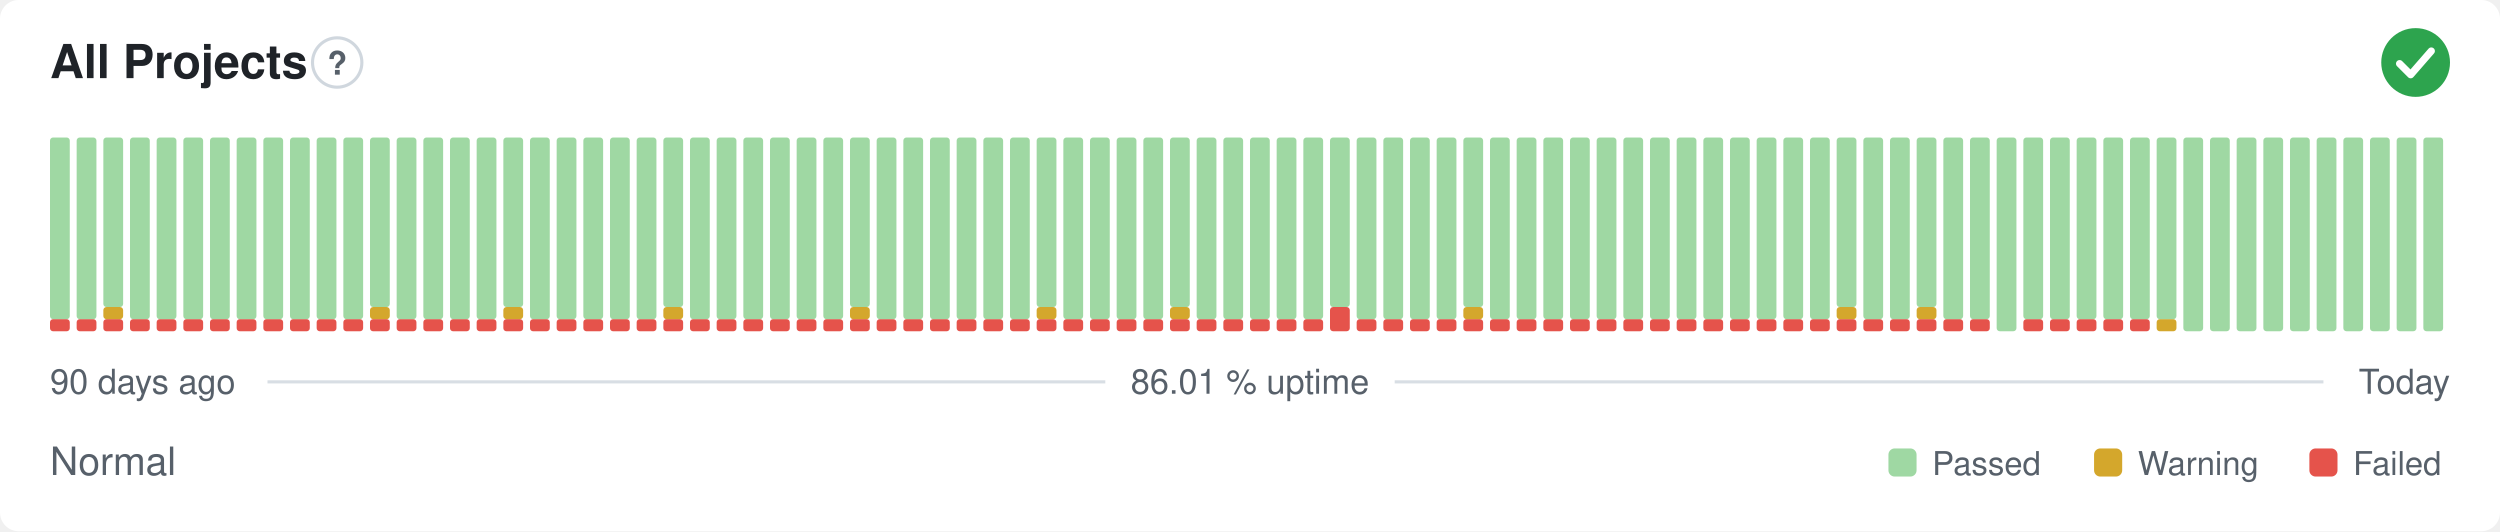
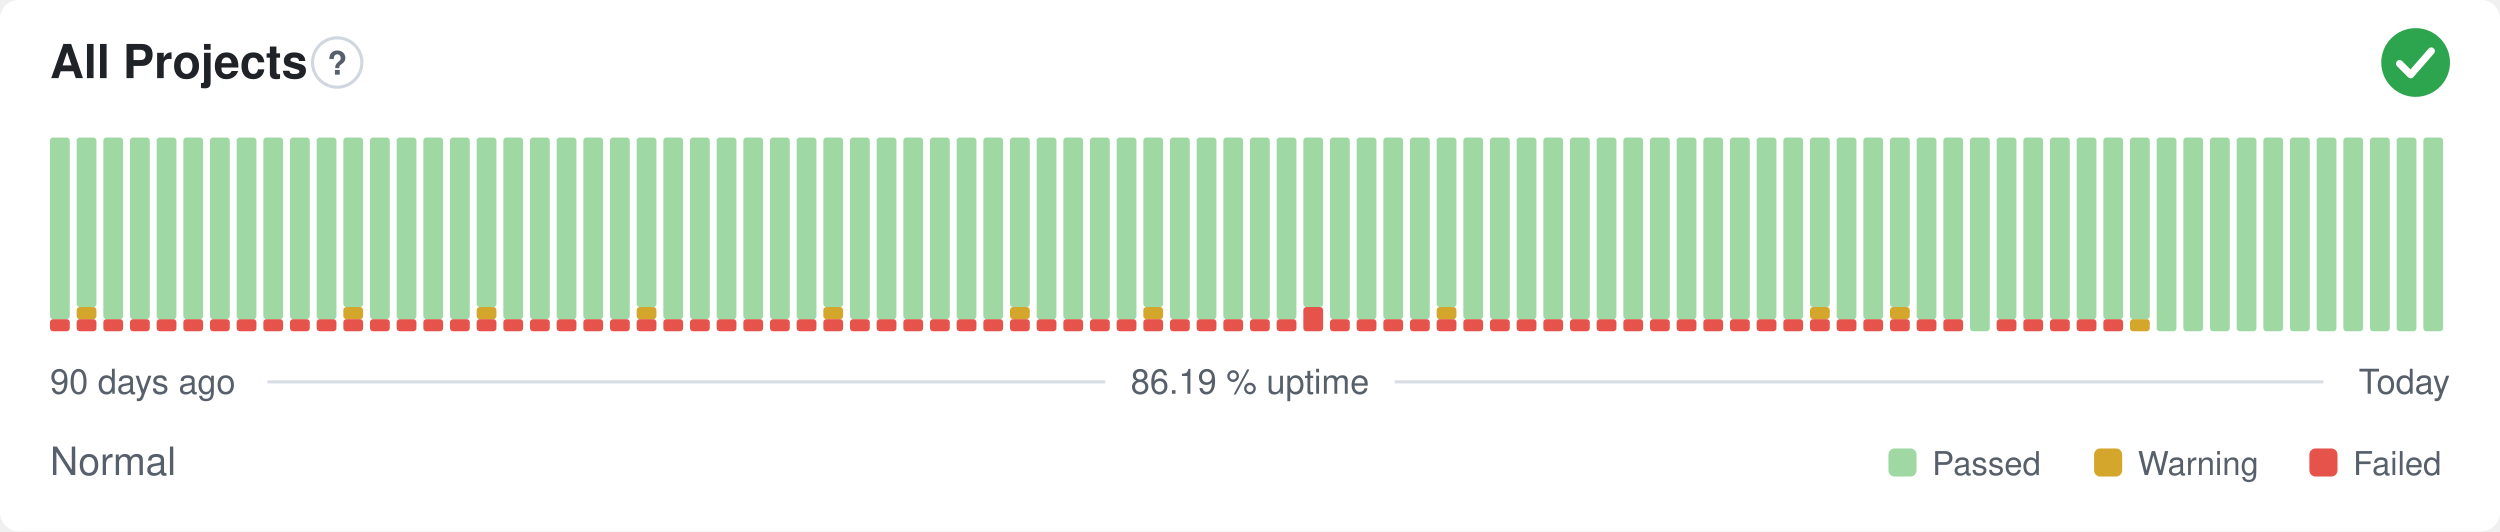
- <svg xmlns="http://www.w3.org/2000/svg" width="800" height="170" viewBox="0 0 800 170" role="img" aria-label="All Projects: Normal, 86.01 % uptime over the last 90 days" font-family="-apple-system,BlinkMacSystemFont,'Segoe UI',Helvetica,Arial,sans-serif">
+ <svg xmlns="http://www.w3.org/2000/svg" width="800" height="170" viewBox="0 0 800 170" role="img" aria-label="All Projects: Normal, 86.19 % uptime over the last 90 days" font-family="-apple-system,BlinkMacSystemFont,'Segoe UI',Helvetica,Arial,sans-serif">
  <style>
    @media (prefers-color-scheme: dark) {
      .bg { fill: #0d1117 }
      .title { fill: #e6edf3 }
      .muted { fill: #8b949e }
      .hint { stroke: #30363d }
      .rule { stroke: #30363d }
      .nodata { fill: #21262d }
    }
  </style>
  <rect class="bg" width="800" height="170" rx="6" fill="#ffffff" />
  <text class="title" x="16" y="25" font-size="15" font-weight="600" fill="#1f2328">All Projects</text>
  <circle class="hint" cx="107.9" cy="20" r="7.9" fill="none" stroke="#d0d7de" stroke-width="1" />
  <text class="muted" x="107.9" y="23.9" text-anchor="middle" font-size="10.4" font-weight="700" fill="#57606a">?</text>
  <circle cx="773" cy="20" r="11" fill="#2da44e" />
  <path d="M767.87 20.37l3.54 3.54 6.60 -7.58" fill="none" stroke="#fff" stroke-width="2.31" stroke-linecap="round" stroke-linejoin="round" />
  <rect x="16.00" y="102.13" width="6.33" height="3.88" rx="1" fill="#e5534b" />
  <rect x="16.00" y="44.00" width="6.33" height="58.13" rx="1" fill="#9fd8a3" />
  <rect x="24.53" y="102.13" width="6.33" height="3.88" rx="1" fill="#e5534b" />
-   <rect x="24.53" y="44.00" width="6.33" height="58.13" rx="1" fill="#9fd8a3" />
+   <rect x="24.53" y="98.25" width="6.33" height="3.88" rx="1" fill="#d4a72c" />
+   <rect x="24.53" y="44.00" width="6.33" height="54.25" rx="1" fill="#9fd8a3" />
  <rect x="33.07" y="102.13" width="6.33" height="3.88" rx="1" fill="#e5534b" />
-   <rect x="33.07" y="98.25" width="6.33" height="3.88" rx="1" fill="#d4a72c" />
-   <rect x="33.07" y="44.00" width="6.33" height="54.25" rx="1" fill="#9fd8a3" />
+   <rect x="33.07" y="44.00" width="6.33" height="58.13" rx="1" fill="#9fd8a3" />
  <rect x="41.60" y="102.13" width="6.33" height="3.88" rx="1" fill="#e5534b" />
  <rect x="41.60" y="44.00" width="6.33" height="58.13" rx="1" fill="#9fd8a3" />
  <rect x="50.13" y="102.13" width="6.33" height="3.88" rx="1" fill="#e5534b" />
  <rect x="50.13" y="44.00" width="6.33" height="58.13" rx="1" fill="#9fd8a3" />
  <rect x="58.67" y="102.13" width="6.33" height="3.88" rx="1" fill="#e5534b" />
  <rect x="58.67" y="44.00" width="6.33" height="58.13" rx="1" fill="#9fd8a3" />
  <rect x="67.20" y="102.13" width="6.33" height="3.88" rx="1" fill="#e5534b" />
  <rect x="67.20" y="44.00" width="6.33" height="58.13" rx="1" fill="#9fd8a3" />
  <rect x="75.73" y="102.13" width="6.33" height="3.88" rx="1" fill="#e5534b" />
  <rect x="75.73" y="44.00" width="6.33" height="58.13" rx="1" fill="#9fd8a3" />
  <rect x="84.27" y="102.13" width="6.33" height="3.88" rx="1" fill="#e5534b" />
  <rect x="84.27" y="44.00" width="6.33" height="58.13" rx="1" fill="#9fd8a3" />
  <rect x="92.80" y="102.13" width="6.33" height="3.88" rx="1" fill="#e5534b" />
  <rect x="92.80" y="44.00" width="6.33" height="58.13" rx="1" fill="#9fd8a3" />
  <rect x="101.33" y="102.13" width="6.33" height="3.88" rx="1" fill="#e5534b" />
  <rect x="101.33" y="44.00" width="6.33" height="58.13" rx="1" fill="#9fd8a3" />
  <rect x="109.87" y="102.13" width="6.33" height="3.88" rx="1" fill="#e5534b" />
-   <rect x="109.87" y="44.00" width="6.33" height="58.13" rx="1" fill="#9fd8a3" />
+   <rect x="109.87" y="98.25" width="6.33" height="3.88" rx="1" fill="#d4a72c" />
+   <rect x="109.87" y="44.00" width="6.33" height="54.25" rx="1" fill="#9fd8a3" />
  <rect x="118.40" y="102.13" width="6.33" height="3.88" rx="1" fill="#e5534b" />
-   <rect x="118.40" y="98.25" width="6.33" height="3.88" rx="1" fill="#d4a72c" />
-   <rect x="118.40" y="44.00" width="6.33" height="54.25" rx="1" fill="#9fd8a3" />
+   <rect x="118.40" y="44.00" width="6.33" height="58.13" rx="1" fill="#9fd8a3" />
  <rect x="126.93" y="102.13" width="6.33" height="3.88" rx="1" fill="#e5534b" />
  <rect x="126.93" y="44.00" width="6.33" height="58.13" rx="1" fill="#9fd8a3" />
  <rect x="135.47" y="102.13" width="6.33" height="3.88" rx="1" fill="#e5534b" />
  <rect x="135.47" y="44.00" width="6.33" height="58.13" rx="1" fill="#9fd8a3" />
  <rect x="144.00" y="102.13" width="6.33" height="3.88" rx="1" fill="#e5534b" />
  <rect x="144.00" y="44.00" width="6.33" height="58.13" rx="1" fill="#9fd8a3" />
  <rect x="152.53" y="102.13" width="6.33" height="3.88" rx="1" fill="#e5534b" />
-   <rect x="152.53" y="44.00" width="6.33" height="58.13" rx="1" fill="#9fd8a3" />
+   <rect x="152.53" y="98.25" width="6.33" height="3.88" rx="1" fill="#d4a72c" />
+   <rect x="152.53" y="44.00" width="6.33" height="54.25" rx="1" fill="#9fd8a3" />
  <rect x="161.07" y="102.13" width="6.33" height="3.88" rx="1" fill="#e5534b" />
-   <rect x="161.07" y="98.25" width="6.33" height="3.88" rx="1" fill="#d4a72c" />
-   <rect x="161.07" y="44.00" width="6.33" height="54.25" rx="1" fill="#9fd8a3" />
+   <rect x="161.07" y="44.00" width="6.33" height="58.13" rx="1" fill="#9fd8a3" />
  <rect x="169.60" y="102.13" width="6.33" height="3.88" rx="1" fill="#e5534b" />
  <rect x="169.60" y="44.00" width="6.33" height="58.13" rx="1" fill="#9fd8a3" />
  <rect x="178.13" y="102.13" width="6.33" height="3.88" rx="1" fill="#e5534b" />
  <rect x="178.13" y="44.00" width="6.33" height="58.13" rx="1" fill="#9fd8a3" />
  <rect x="186.67" y="102.13" width="6.33" height="3.88" rx="1" fill="#e5534b" />
  <rect x="186.67" y="44.00" width="6.33" height="58.13" rx="1" fill="#9fd8a3" />
  <rect x="195.20" y="102.13" width="6.33" height="3.88" rx="1" fill="#e5534b" />
  <rect x="195.20" y="44.00" width="6.33" height="58.13" rx="1" fill="#9fd8a3" />
  <rect x="203.73" y="102.13" width="6.33" height="3.88" rx="1" fill="#e5534b" />
-   <rect x="203.73" y="44.00" width="6.33" height="58.13" rx="1" fill="#9fd8a3" />
+   <rect x="203.73" y="98.25" width="6.33" height="3.88" rx="1" fill="#d4a72c" />
+   <rect x="203.73" y="44.00" width="6.33" height="54.25" rx="1" fill="#9fd8a3" />
  <rect x="212.27" y="102.13" width="6.33" height="3.88" rx="1" fill="#e5534b" />
-   <rect x="212.27" y="98.25" width="6.33" height="3.88" rx="1" fill="#d4a72c" />
-   <rect x="212.27" y="44.00" width="6.33" height="54.25" rx="1" fill="#9fd8a3" />
+   <rect x="212.27" y="44.00" width="6.33" height="58.13" rx="1" fill="#9fd8a3" />
  <rect x="220.80" y="102.13" width="6.33" height="3.88" rx="1" fill="#e5534b" />
  <rect x="220.80" y="44.00" width="6.33" height="58.13" rx="1" fill="#9fd8a3" />
  <rect x="229.33" y="102.13" width="6.33" height="3.88" rx="1" fill="#e5534b" />
  <rect x="229.33" y="44.00" width="6.33" height="58.13" rx="1" fill="#9fd8a3" />
  <rect x="237.87" y="102.13" width="6.33" height="3.88" rx="1" fill="#e5534b" />
  <rect x="237.87" y="44.00" width="6.33" height="58.13" rx="1" fill="#9fd8a3" />
  <rect x="246.40" y="102.13" width="6.33" height="3.88" rx="1" fill="#e5534b" />
  <rect x="246.40" y="44.00" width="6.33" height="58.13" rx="1" fill="#9fd8a3" />
  <rect x="254.93" y="102.13" width="6.33" height="3.88" rx="1" fill="#e5534b" />
  <rect x="254.93" y="44.00" width="6.33" height="58.13" rx="1" fill="#9fd8a3" />
  <rect x="263.47" y="102.13" width="6.33" height="3.88" rx="1" fill="#e5534b" />
-   <rect x="263.47" y="44.00" width="6.33" height="58.13" rx="1" fill="#9fd8a3" />
+   <rect x="263.47" y="98.25" width="6.33" height="3.88" rx="1" fill="#d4a72c" />
+   <rect x="263.47" y="44.00" width="6.33" height="54.25" rx="1" fill="#9fd8a3" />
  <rect x="272.00" y="102.13" width="6.33" height="3.88" rx="1" fill="#e5534b" />
-   <rect x="272.00" y="98.25" width="6.33" height="3.88" rx="1" fill="#d4a72c" />
-   <rect x="272.00" y="44.00" width="6.33" height="54.25" rx="1" fill="#9fd8a3" />
+   <rect x="272.00" y="44.00" width="6.33" height="58.13" rx="1" fill="#9fd8a3" />
  <rect x="280.53" y="102.13" width="6.33" height="3.88" rx="1" fill="#e5534b" />
  <rect x="280.53" y="44.00" width="6.33" height="58.13" rx="1" fill="#9fd8a3" />
  <rect x="289.07" y="102.13" width="6.33" height="3.88" rx="1" fill="#e5534b" />
  <rect x="289.07" y="44.00" width="6.33" height="58.13" rx="1" fill="#9fd8a3" />
  <rect x="297.60" y="102.13" width="6.33" height="3.88" rx="1" fill="#e5534b" />
  <rect x="297.60" y="44.00" width="6.33" height="58.13" rx="1" fill="#9fd8a3" />
  <rect x="306.13" y="102.13" width="6.33" height="3.88" rx="1" fill="#e5534b" />
  <rect x="306.13" y="44.00" width="6.33" height="58.13" rx="1" fill="#9fd8a3" />
  <rect x="314.67" y="102.13" width="6.33" height="3.88" rx="1" fill="#e5534b" />
  <rect x="314.67" y="44.00" width="6.33" height="58.13" rx="1" fill="#9fd8a3" />
  <rect x="323.20" y="102.13" width="6.33" height="3.88" rx="1" fill="#e5534b" />
-   <rect x="323.20" y="44.00" width="6.33" height="58.13" rx="1" fill="#9fd8a3" />
+   <rect x="323.20" y="98.25" width="6.33" height="3.88" rx="1" fill="#d4a72c" />
+   <rect x="323.20" y="44.00" width="6.33" height="54.25" rx="1" fill="#9fd8a3" />
  <rect x="331.73" y="102.13" width="6.33" height="3.88" rx="1" fill="#e5534b" />
-   <rect x="331.73" y="98.25" width="6.33" height="3.88" rx="1" fill="#d4a72c" />
-   <rect x="331.73" y="44.00" width="6.33" height="54.25" rx="1" fill="#9fd8a3" />
+   <rect x="331.73" y="44.00" width="6.33" height="58.13" rx="1" fill="#9fd8a3" />
  <rect x="340.27" y="102.13" width="6.33" height="3.88" rx="1" fill="#e5534b" />
  <rect x="340.27" y="44.00" width="6.33" height="58.13" rx="1" fill="#9fd8a3" />
  <rect x="348.80" y="102.13" width="6.33" height="3.88" rx="1" fill="#e5534b" />
  <rect x="348.80" y="44.00" width="6.33" height="58.13" rx="1" fill="#9fd8a3" />
  <rect x="357.33" y="102.13" width="6.33" height="3.88" rx="1" fill="#e5534b" />
  <rect x="357.33" y="44.00" width="6.33" height="58.13" rx="1" fill="#9fd8a3" />
  <rect x="365.87" y="102.13" width="6.33" height="3.88" rx="1" fill="#e5534b" />
-   <rect x="365.87" y="44.00" width="6.33" height="58.13" rx="1" fill="#9fd8a3" />
+   <rect x="365.87" y="98.25" width="6.33" height="3.88" rx="1" fill="#d4a72c" />
+   <rect x="365.87" y="44.00" width="6.33" height="54.25" rx="1" fill="#9fd8a3" />
  <rect x="374.40" y="102.13" width="6.33" height="3.88" rx="1" fill="#e5534b" />
-   <rect x="374.40" y="98.25" width="6.33" height="3.88" rx="1" fill="#d4a72c" />
-   <rect x="374.40" y="44.00" width="6.33" height="54.25" rx="1" fill="#9fd8a3" />
+   <rect x="374.40" y="44.00" width="6.33" height="58.13" rx="1" fill="#9fd8a3" />
  <rect x="382.93" y="102.13" width="6.33" height="3.88" rx="1" fill="#e5534b" />
  <rect x="382.93" y="44.00" width="6.33" height="58.13" rx="1" fill="#9fd8a3" />
  <rect x="391.47" y="102.13" width="6.33" height="3.88" rx="1" fill="#e5534b" />
  <rect x="391.47" y="44.00" width="6.33" height="58.13" rx="1" fill="#9fd8a3" />
  <rect x="400.00" y="102.13" width="6.33" height="3.88" rx="1" fill="#e5534b" />
  <rect x="400.00" y="44.00" width="6.33" height="58.13" rx="1" fill="#9fd8a3" />
  <rect x="408.53" y="102.13" width="6.33" height="3.88" rx="1" fill="#e5534b" />
  <rect x="408.53" y="44.00" width="6.33" height="58.13" rx="1" fill="#9fd8a3" />
-   <rect x="417.07" y="102.13" width="6.33" height="3.88" rx="1" fill="#e5534b" />
-   <rect x="417.07" y="44.00" width="6.33" height="58.13" rx="1" fill="#9fd8a3" />
-   <rect x="425.60" y="98.25" width="6.33" height="7.75" rx="1" fill="#e5534b" />
-   <rect x="425.60" y="44.00" width="6.33" height="54.25" rx="1" fill="#9fd8a3" />
+   <rect x="417.07" y="98.25" width="6.33" height="7.75" rx="1" fill="#e5534b" />
+   <rect x="417.07" y="44.00" width="6.33" height="54.25" rx="1" fill="#9fd8a3" />
+   <rect x="425.60" y="102.13" width="6.33" height="3.88" rx="1" fill="#e5534b" />
+   <rect x="425.60" y="44.00" width="6.33" height="58.13" rx="1" fill="#9fd8a3" />
  <rect x="434.13" y="102.13" width="6.33" height="3.88" rx="1" fill="#e5534b" />
  <rect x="434.13" y="44.00" width="6.33" height="58.13" rx="1" fill="#9fd8a3" />
  <rect x="442.67" y="102.13" width="6.33" height="3.88" rx="1" fill="#e5534b" />
  <rect x="442.67" y="44.00" width="6.33" height="58.13" rx="1" fill="#9fd8a3" />
  <rect x="451.20" y="102.13" width="6.33" height="3.88" rx="1" fill="#e5534b" />
  <rect x="451.20" y="44.00" width="6.33" height="58.13" rx="1" fill="#9fd8a3" />
  <rect x="459.73" y="102.13" width="6.33" height="3.88" rx="1" fill="#e5534b" />
-   <rect x="459.73" y="44.00" width="6.33" height="58.13" rx="1" fill="#9fd8a3" />
+   <rect x="459.73" y="98.25" width="6.33" height="3.88" rx="1" fill="#d4a72c" />
+   <rect x="459.73" y="44.00" width="6.33" height="54.25" rx="1" fill="#9fd8a3" />
  <rect x="468.27" y="102.13" width="6.33" height="3.88" rx="1" fill="#e5534b" />
-   <rect x="468.27" y="98.25" width="6.33" height="3.88" rx="1" fill="#d4a72c" />
-   <rect x="468.27" y="44.00" width="6.33" height="54.25" rx="1" fill="#9fd8a3" />
+   <rect x="468.27" y="44.00" width="6.33" height="58.13" rx="1" fill="#9fd8a3" />
  <rect x="476.80" y="102.13" width="6.33" height="3.88" rx="1" fill="#e5534b" />
  <rect x="476.80" y="44.00" width="6.33" height="58.13" rx="1" fill="#9fd8a3" />
  <rect x="485.33" y="102.13" width="6.33" height="3.88" rx="1" fill="#e5534b" />
  <rect x="485.33" y="44.00" width="6.33" height="58.13" rx="1" fill="#9fd8a3" />
  <rect x="493.87" y="102.13" width="6.33" height="3.88" rx="1" fill="#e5534b" />
  <rect x="493.87" y="44.00" width="6.33" height="58.13" rx="1" fill="#9fd8a3" />
  <rect x="502.40" y="102.13" width="6.33" height="3.88" rx="1" fill="#e5534b" />
  <rect x="502.40" y="44.00" width="6.33" height="58.13" rx="1" fill="#9fd8a3" />
  <rect x="510.93" y="102.13" width="6.33" height="3.88" rx="1" fill="#e5534b" />
  <rect x="510.93" y="44.00" width="6.33" height="58.13" rx="1" fill="#9fd8a3" />
  <rect x="519.47" y="102.13" width="6.33" height="3.88" rx="1" fill="#e5534b" />
  <rect x="519.47" y="44.00" width="6.33" height="58.13" rx="1" fill="#9fd8a3" />
  <rect x="528.00" y="102.13" width="6.33" height="3.88" rx="1" fill="#e5534b" />
  <rect x="528.00" y="44.00" width="6.33" height="58.13" rx="1" fill="#9fd8a3" />
  <rect x="536.53" y="102.13" width="6.33" height="3.88" rx="1" fill="#e5534b" />
  <rect x="536.53" y="44.00" width="6.33" height="58.13" rx="1" fill="#9fd8a3" />
  <rect x="545.07" y="102.13" width="6.33" height="3.88" rx="1" fill="#e5534b" />
  <rect x="545.07" y="44.00" width="6.33" height="58.13" rx="1" fill="#9fd8a3" />
  <rect x="553.60" y="102.13" width="6.33" height="3.88" rx="1" fill="#e5534b" />
  <rect x="553.60" y="44.00" width="6.33" height="58.13" rx="1" fill="#9fd8a3" />
  <rect x="562.13" y="102.13" width="6.33" height="3.88" rx="1" fill="#e5534b" />
  <rect x="562.13" y="44.00" width="6.33" height="58.13" rx="1" fill="#9fd8a3" />
  <rect x="570.67" y="102.13" width="6.33" height="3.88" rx="1" fill="#e5534b" />
  <rect x="570.67" y="44.00" width="6.33" height="58.13" rx="1" fill="#9fd8a3" />
  <rect x="579.20" y="102.13" width="6.33" height="3.88" rx="1" fill="#e5534b" />
-   <rect x="579.20" y="44.00" width="6.33" height="58.13" rx="1" fill="#9fd8a3" />
+   <rect x="579.20" y="98.25" width="6.33" height="3.88" rx="1" fill="#d4a72c" />
+   <rect x="579.20" y="44.00" width="6.33" height="54.25" rx="1" fill="#9fd8a3" />
  <rect x="587.73" y="102.13" width="6.33" height="3.88" rx="1" fill="#e5534b" />
-   <rect x="587.73" y="98.25" width="6.33" height="3.88" rx="1" fill="#d4a72c" />
-   <rect x="587.73" y="44.00" width="6.33" height="54.25" rx="1" fill="#9fd8a3" />
+   <rect x="587.73" y="44.00" width="6.33" height="58.13" rx="1" fill="#9fd8a3" />
  <rect x="596.27" y="102.13" width="6.33" height="3.88" rx="1" fill="#e5534b" />
  <rect x="596.27" y="44.00" width="6.33" height="58.13" rx="1" fill="#9fd8a3" />
  <rect x="604.80" y="102.13" width="6.33" height="3.88" rx="1" fill="#e5534b" />
-   <rect x="604.80" y="44.00" width="6.33" height="58.13" rx="1" fill="#9fd8a3" />
+   <rect x="604.80" y="98.25" width="6.33" height="3.88" rx="1" fill="#d4a72c" />
+   <rect x="604.80" y="44.00" width="6.33" height="54.25" rx="1" fill="#9fd8a3" />
  <rect x="613.33" y="102.13" width="6.33" height="3.88" rx="1" fill="#e5534b" />
-   <rect x="613.33" y="98.25" width="6.33" height="3.88" rx="1" fill="#d4a72c" />
-   <rect x="613.33" y="44.00" width="6.33" height="54.25" rx="1" fill="#9fd8a3" />
+   <rect x="613.33" y="44.00" width="6.33" height="58.13" rx="1" fill="#9fd8a3" />
  <rect x="621.87" y="102.13" width="6.33" height="3.88" rx="1" fill="#e5534b" />
  <rect x="621.87" y="44.00" width="6.33" height="58.13" rx="1" fill="#9fd8a3" />
-   <rect x="630.40" y="102.13" width="6.33" height="3.88" rx="1" fill="#e5534b" />
-   <rect x="630.40" y="44.00" width="6.33" height="58.13" rx="1" fill="#9fd8a3" />
-   <rect x="638.93" y="44.00" width="6.33" height="62.00" rx="1" fill="#9fd8a3" />
+   <rect x="630.40" y="44.00" width="6.33" height="62.00" rx="1" fill="#9fd8a3" />
+   <rect x="638.93" y="102.13" width="6.33" height="3.88" rx="1" fill="#e5534b" />
+   <rect x="638.93" y="44.00" width="6.33" height="58.13" rx="1" fill="#9fd8a3" />
  <rect x="647.47" y="102.13" width="6.33" height="3.88" rx="1" fill="#e5534b" />
  <rect x="647.47" y="44.00" width="6.33" height="58.13" rx="1" fill="#9fd8a3" />
  <rect x="656.00" y="102.13" width="6.33" height="3.88" rx="1" fill="#e5534b" />
  <rect x="656.00" y="44.00" width="6.33" height="58.13" rx="1" fill="#9fd8a3" />
  <rect x="664.53" y="102.13" width="6.33" height="3.88" rx="1" fill="#e5534b" />
  <rect x="664.53" y="44.00" width="6.33" height="58.13" rx="1" fill="#9fd8a3" />
  <rect x="673.07" y="102.13" width="6.33" height="3.88" rx="1" fill="#e5534b" />
  <rect x="673.07" y="44.00" width="6.33" height="58.13" rx="1" fill="#9fd8a3" />
-   <rect x="681.60" y="102.13" width="6.33" height="3.88" rx="1" fill="#e5534b" />
+   <rect x="681.60" y="102.13" width="6.33" height="3.88" rx="1" fill="#d4a72c" />
  <rect x="681.60" y="44.00" width="6.33" height="58.13" rx="1" fill="#9fd8a3" />
-   <rect x="690.13" y="102.13" width="6.33" height="3.88" rx="1" fill="#d4a72c" />
-   <rect x="690.13" y="44.00" width="6.33" height="58.13" rx="1" fill="#9fd8a3" />
+   <rect x="690.13" y="44.00" width="6.33" height="62.00" rx="1" fill="#9fd8a3" />
  <rect x="698.67" y="44.00" width="6.33" height="62.00" rx="1" fill="#9fd8a3" />
  <rect x="707.20" y="44.00" width="6.33" height="62.00" rx="1" fill="#9fd8a3" />
  <rect x="715.73" y="44.00" width="6.33" height="62.00" rx="1" fill="#9fd8a3" />
  <rect x="724.27" y="44.00" width="6.33" height="62.00" rx="1" fill="#9fd8a3" />
  <rect x="732.80" y="44.00" width="6.33" height="62.00" rx="1" fill="#9fd8a3" />
  <rect x="741.33" y="44.00" width="6.33" height="62.00" rx="1" fill="#9fd8a3" />
  <rect x="749.87" y="44.00" width="6.33" height="62.00" rx="1" fill="#9fd8a3" />
  <rect x="758.40" y="44.00" width="6.33" height="62.00" rx="1" fill="#9fd8a3" />
  <rect x="766.93" y="44.00" width="6.33" height="62.00" rx="1" fill="#9fd8a3" />
  <rect x="775.47" y="44.00" width="6.33" height="62.00" rx="1" fill="#9fd8a3" />
  <text class="muted" x="16" y="126" font-size="11" fill="#57606a">90 days ago</text>
-   <text class="muted" x="400" y="126" text-anchor="middle" font-size="11" fill="#57606a">86.01 % uptime</text>
+   <text class="muted" x="400" y="126" text-anchor="middle" font-size="11" fill="#57606a">86.19 % uptime</text>
  <text class="muted" x="784" y="126" text-anchor="end" font-size="11" fill="#57606a">Today</text>
  <line class="rule" x1="85.6" y1="122.2" x2="353.7" y2="122.2" stroke="#d8dee4" stroke-width="1" />
  <line class="rule" x1="446.3" y1="122.2" x2="743.5" y2="122.2" stroke="#d8dee4" stroke-width="1" />
  <text class="muted" x="16" y="152" font-size="12.5" fill="#57606a">Normal</text>
  <rect x="604.3" y="143.5" width="9.0" height="9.0" rx="2" fill="#9fd8a3" />
  <text class="muted" x="618.3" y="152" font-size="10.5" fill="#57606a">Passed</text>
  <rect x="670.1" y="143.5" width="9.0" height="9.0" rx="2" fill="#d4a72c" />
  <text class="muted" x="684.1" y="152" font-size="10.5" fill="#57606a">Warning</text>
  <rect x="739.0" y="143.5" width="9.0" height="9.0" rx="2" fill="#e5534b" />
  <text class="muted" x="753.0" y="152" font-size="10.5" fill="#57606a">Failed</text>
</svg>
